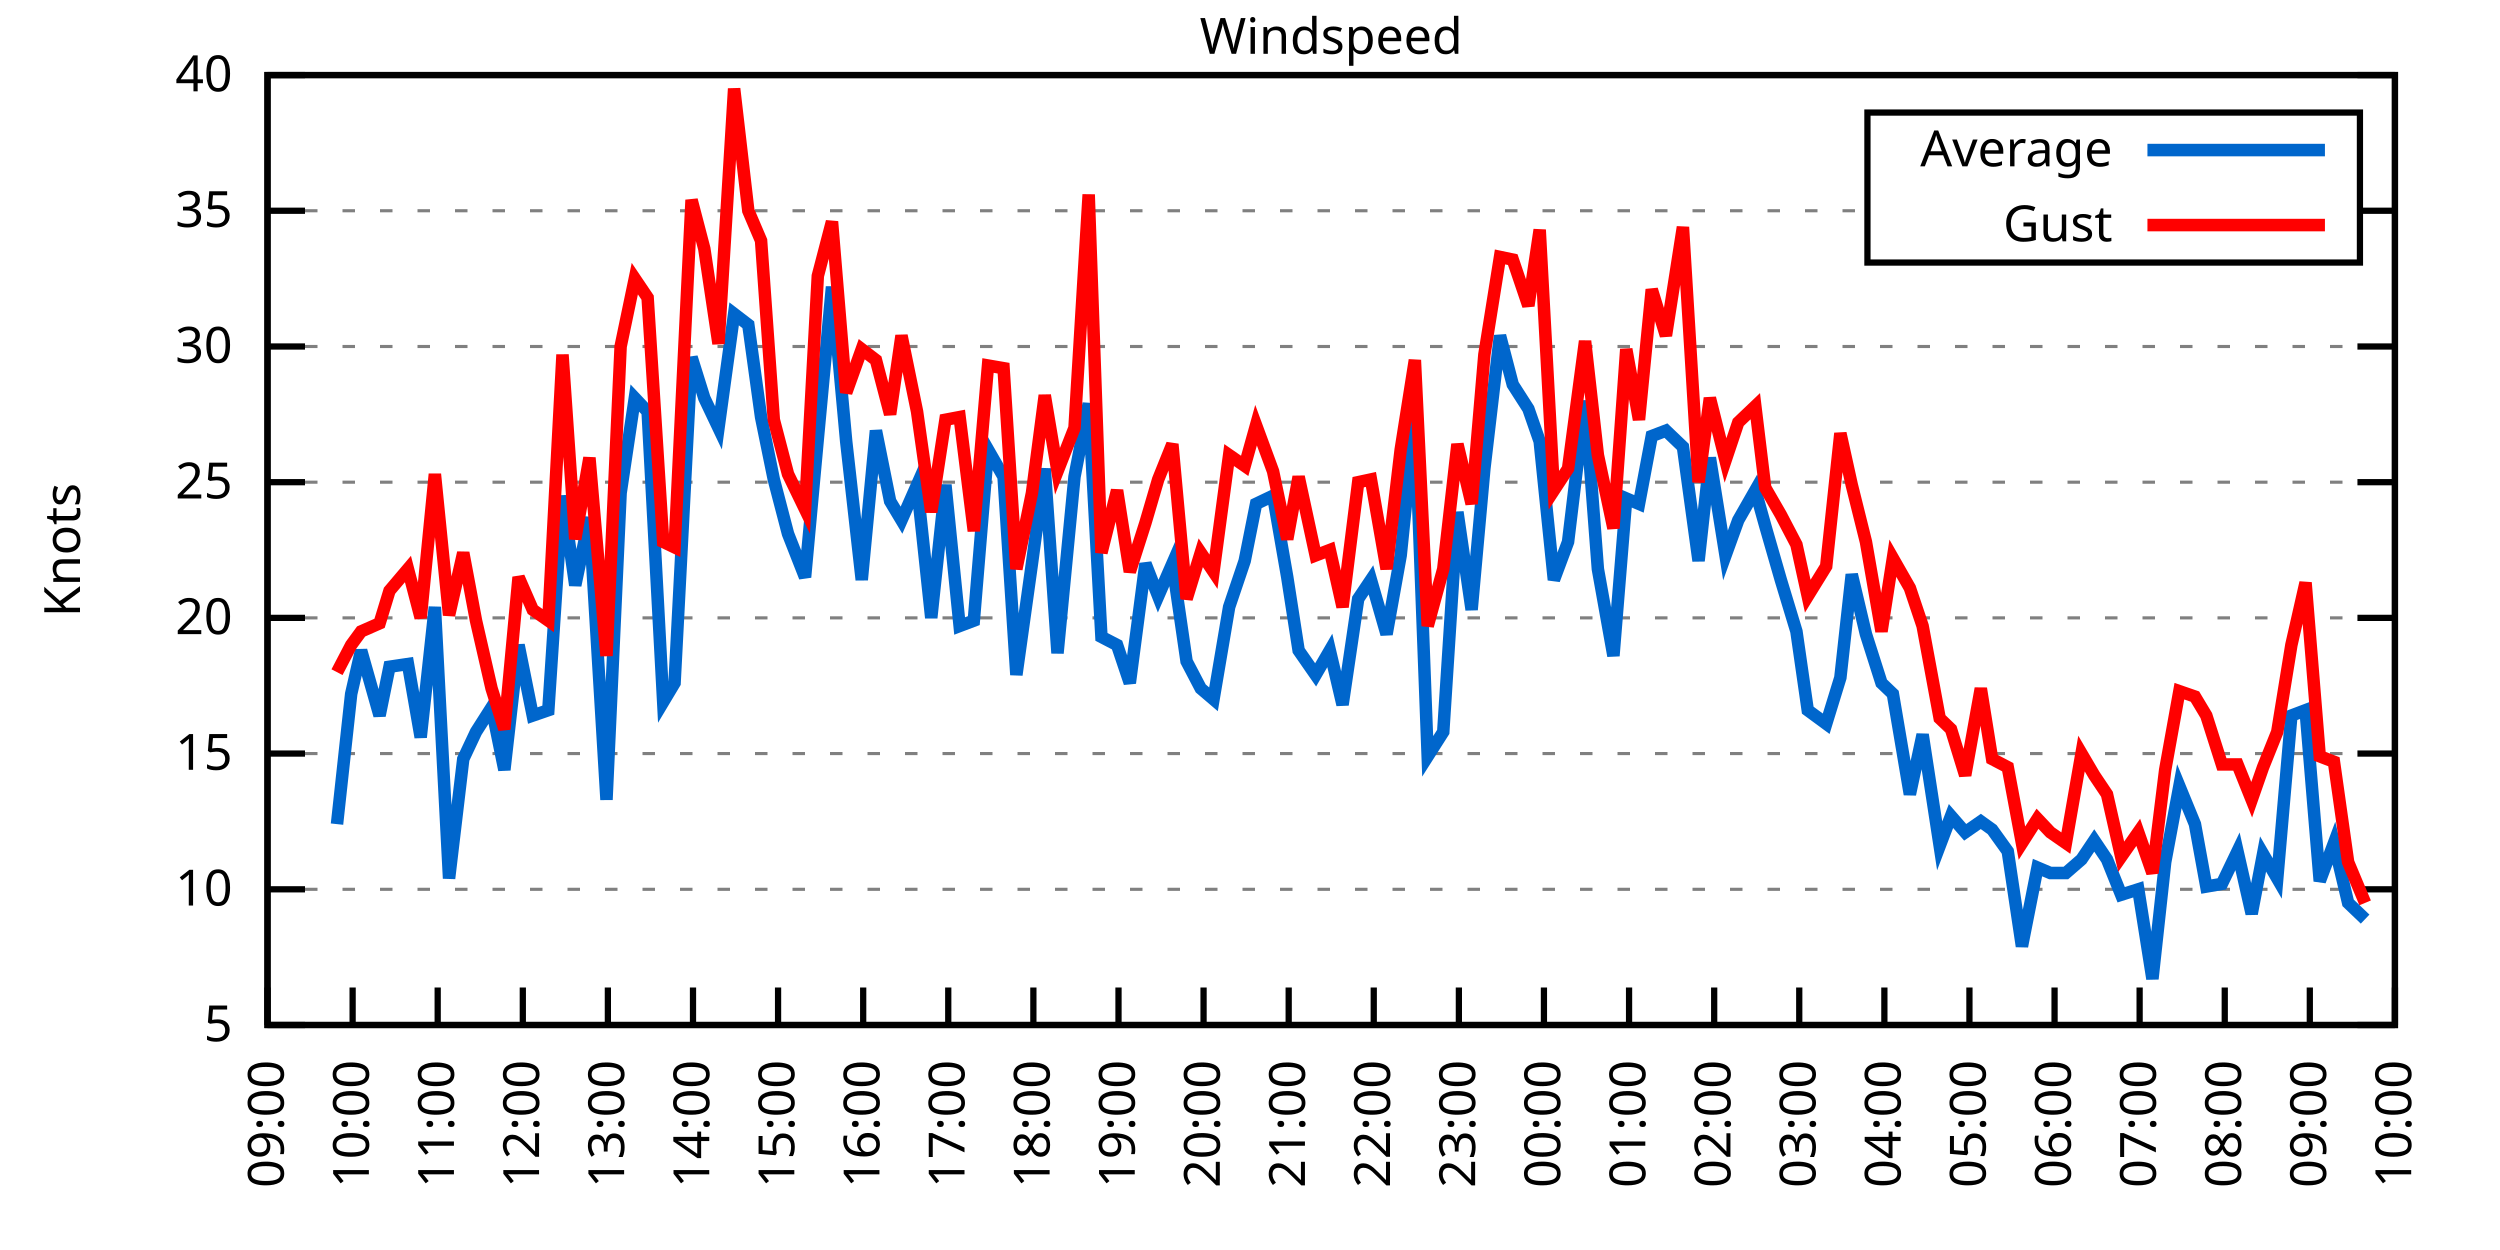
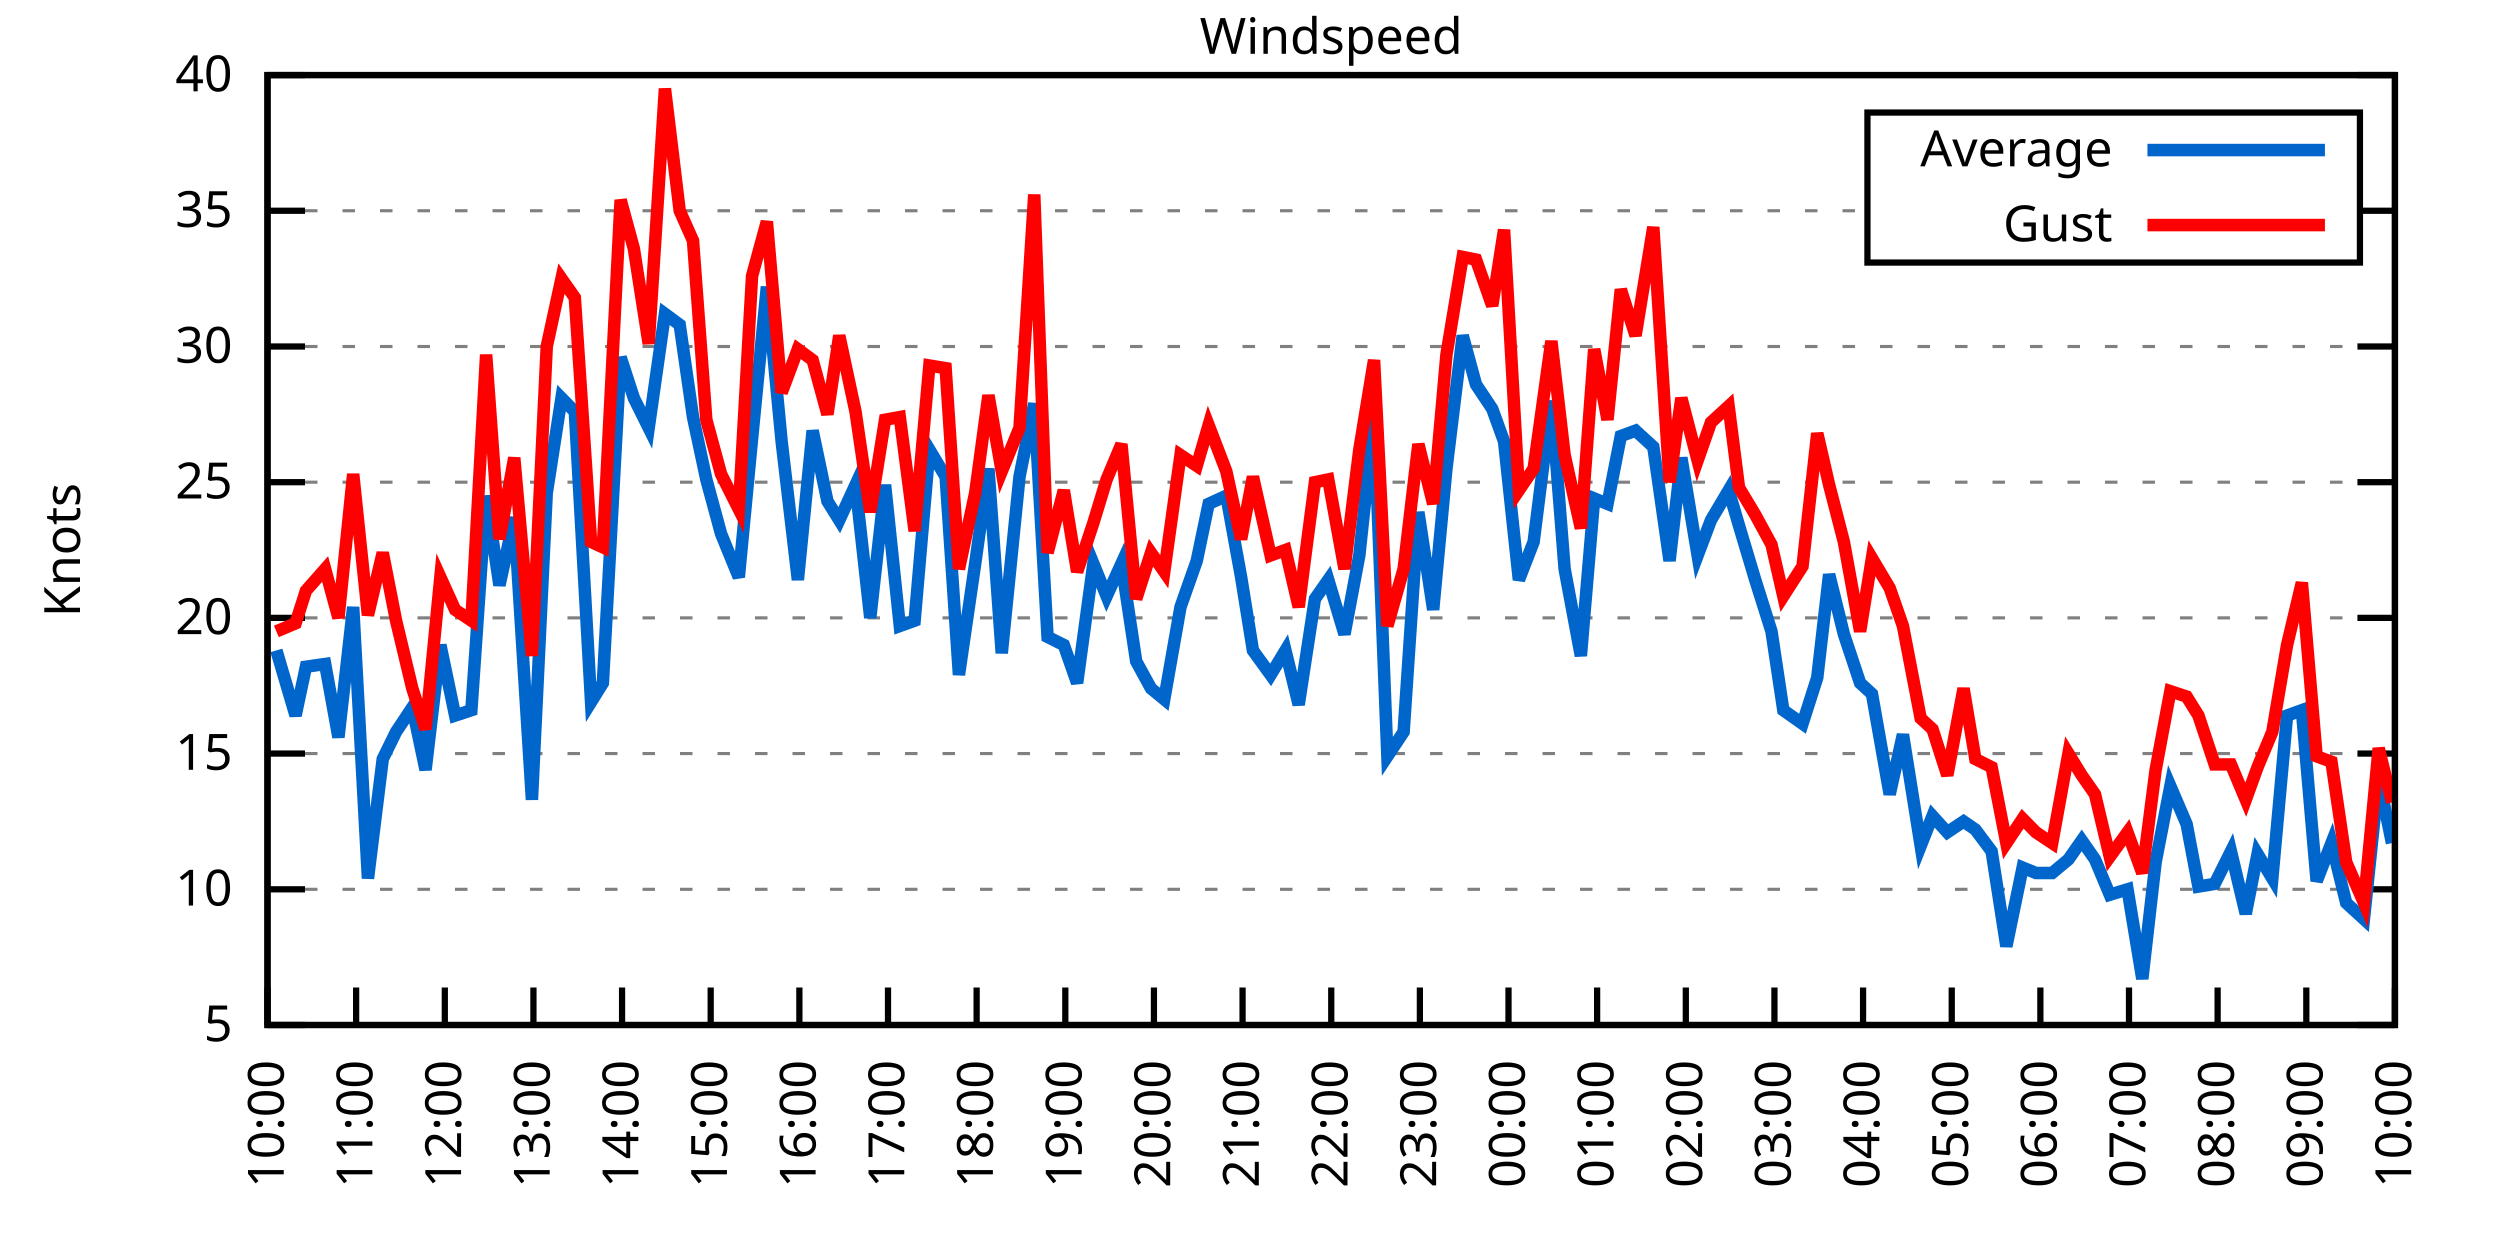
<svg xmlns="http://www.w3.org/2000/svg" xmlns:xlink="http://www.w3.org/1999/xlink" width="400" height="200" viewBox="0 0 400 200">
  <g id="gnuplot_canvas">
    <rect x="0" y="0" width="400" height="200" fill="none" />
    <defs>
      <circle id="gpDot" r="0.5" stroke-width="0.5" stroke="currentColor" />
      <path id="gpPt0" stroke-width="0.333" stroke="currentColor" d="M-1,0 h2 M0,-1 v2" />
      <path id="gpPt1" stroke-width="0.333" stroke="currentColor" d="M-1,-1 L1,1 M1,-1 L-1,1" />
      <path id="gpPt2" stroke-width="0.333" stroke="currentColor" d="M-1,0 L1,0 M0,-1 L0,1 M-1,-1 L1,1 M-1,1 L1,-1" />
      <rect id="gpPt3" stroke-width="0.333" stroke="currentColor" x="-1" y="-1" width="2" height="2" />
      <rect id="gpPt4" stroke-width="0.333" stroke="currentColor" fill="currentColor" x="-1" y="-1" width="2" height="2" />
      <circle id="gpPt5" stroke-width="0.333" stroke="currentColor" cx="0" cy="0" r="1" />
      <use xlink:href="#gpPt5" id="gpPt6" fill="currentColor" stroke="none" />
      <path id="gpPt7" stroke-width="0.333" stroke="currentColor" d="M0,-1.33 L-1.33,0.67 L1.33,0.67 z" />
      <use xlink:href="#gpPt7" id="gpPt8" fill="currentColor" stroke="none" />
      <use xlink:href="#gpPt7" id="gpPt9" stroke="currentColor" transform="rotate(180)" />
      <use xlink:href="#gpPt9" id="gpPt10" fill="currentColor" stroke="none" />
      <use xlink:href="#gpPt3" id="gpPt11" stroke="currentColor" transform="rotate(45)" />
      <use xlink:href="#gpPt11" id="gpPt12" fill="currentColor" stroke="none" />
      <path id="gpPt13" stroke-width="0.333" stroke="currentColor" d="M0,1.330 L1.265,0.411 L0.782,-1.067 L-0.782,-1.076 L-1.265,0.411 z" />
      <use xlink:href="#gpPt13" id="gpPt14" fill="currentColor" stroke="none" />
      <filter id="textbox" filterUnits="objectBoundingBox" x="0" y="0" height="1" width="1">
        <feFlood flood-color="white" flood-opacity="1" result="bgnd" />
        <feComposite in="SourceGraphic" in2="bgnd" operator="atop" />
      </filter>
      <filter id="greybox" filterUnits="objectBoundingBox" x="0" y="0" height="1" width="1">
        <feFlood flood-color="lightgrey" flood-opacity="1" result="grey" />
        <feComposite in="SourceGraphic" in2="grey" operator="atop" />
      </filter>
    </defs>
    <g fill="none" color="white" stroke="currentColor" stroke-width="1.00" stroke-linecap="butt" stroke-linejoin="miter">
</g>
    <g fill="none" color="black" stroke="currentColor" stroke-width="1.00" stroke-linecap="butt" stroke-linejoin="miter">
      <g stroke="none" shape-rendering="crispEdges">
        <polygon fill="rgb(255, 255, 255)" points="42.80,164.00 383.18,164.00 383.18,12.02 42.80,12.02 " />
      </g>
    </g>
    <g fill="none" color="black" stroke="currentColor" stroke-width="1.00" stroke-linecap="butt" stroke-linejoin="miter">
</g>
    <g fill="none" color="black" stroke="black" stroke-width="0.50" stroke-linecap="butt" stroke-linejoin="miter">
</g>
    <g fill="none" color="gray" stroke="currentColor" stroke-width="0.50" stroke-linecap="butt" stroke-linejoin="miter">
      <path stroke="gray" stroke-dasharray="2,4" class="gridline" d="M42.80,164.00 L383.19,164.00  " />
    </g>
    <g fill="none" color="gray" stroke="gray" stroke-width="1.00" stroke-linecap="butt" stroke-linejoin="miter">
</g>
    <g fill="none" color="black" stroke="currentColor" stroke-width="1.00" stroke-linecap="butt" stroke-linejoin="miter">
      <path stroke="black" d="M42.80,164.00 L48.80,164.00 M383.19,164.00 L377.19,164.00  " />
      <g transform="translate(37.20,166.60)" stroke="none" fill="black" font-family="Sans" font-size="8.00" text-anchor="end">
        <text>
          <tspan font-family="Sans"> 5</tspan>
        </text>
      </g>
    </g>
    <g fill="none" color="black" stroke="currentColor" stroke-width="1.00" stroke-linecap="butt" stroke-linejoin="miter">
</g>
    <g fill="none" color="black" stroke="black" stroke-width="0.50" stroke-linecap="butt" stroke-linejoin="miter">
</g>
    <g fill="none" color="gray" stroke="currentColor" stroke-width="0.50" stroke-linecap="butt" stroke-linejoin="miter">
      <path stroke="gray" stroke-dasharray="2,4" class="gridline" d="M42.80,142.29 L383.19,142.29  " />
    </g>
    <g fill="none" color="gray" stroke="gray" stroke-width="1.00" stroke-linecap="butt" stroke-linejoin="miter">
</g>
    <g fill="none" color="black" stroke="currentColor" stroke-width="1.00" stroke-linecap="butt" stroke-linejoin="miter">
      <path stroke="black" d="M42.80,142.29 L48.80,142.29 M383.19,142.29 L377.19,142.29  " />
      <g transform="translate(37.20,144.89)" stroke="none" fill="black" font-family="Sans" font-size="8.00" text-anchor="end">
        <text>
          <tspan font-family="Sans"> 10</tspan>
        </text>
      </g>
    </g>
    <g fill="none" color="black" stroke="currentColor" stroke-width="1.00" stroke-linecap="butt" stroke-linejoin="miter">
</g>
    <g fill="none" color="black" stroke="black" stroke-width="0.50" stroke-linecap="butt" stroke-linejoin="miter">
</g>
    <g fill="none" color="gray" stroke="currentColor" stroke-width="0.50" stroke-linecap="butt" stroke-linejoin="miter">
      <path stroke="gray" stroke-dasharray="2,4" class="gridline" d="M42.80,120.57 L383.19,120.57  " />
    </g>
    <g fill="none" color="gray" stroke="gray" stroke-width="1.00" stroke-linecap="butt" stroke-linejoin="miter">
</g>
    <g fill="none" color="black" stroke="currentColor" stroke-width="1.00" stroke-linecap="butt" stroke-linejoin="miter">
      <path stroke="black" d="M42.80,120.57 L48.80,120.57 M383.19,120.57 L377.19,120.57  " />
      <g transform="translate(37.20,123.17)" stroke="none" fill="black" font-family="Sans" font-size="8.00" text-anchor="end">
        <text>
          <tspan font-family="Sans"> 15</tspan>
        </text>
      </g>
    </g>
    <g fill="none" color="black" stroke="currentColor" stroke-width="1.00" stroke-linecap="butt" stroke-linejoin="miter">
</g>
    <g fill="none" color="black" stroke="black" stroke-width="0.50" stroke-linecap="butt" stroke-linejoin="miter">
</g>
    <g fill="none" color="gray" stroke="currentColor" stroke-width="0.50" stroke-linecap="butt" stroke-linejoin="miter">
      <path stroke="gray" stroke-dasharray="2,4" class="gridline" d="M42.80,98.86 L383.19,98.86  " />
    </g>
    <g fill="none" color="gray" stroke="gray" stroke-width="1.00" stroke-linecap="butt" stroke-linejoin="miter">
</g>
    <g fill="none" color="black" stroke="currentColor" stroke-width="1.00" stroke-linecap="butt" stroke-linejoin="miter">
      <path stroke="black" d="M42.80,98.86 L48.80,98.86 M383.19,98.86 L377.19,98.86  " />
      <g transform="translate(37.20,101.46)" stroke="none" fill="black" font-family="Sans" font-size="8.00" text-anchor="end">
        <text>
          <tspan font-family="Sans"> 20</tspan>
        </text>
      </g>
    </g>
    <g fill="none" color="black" stroke="currentColor" stroke-width="1.00" stroke-linecap="butt" stroke-linejoin="miter">
</g>
    <g fill="none" color="black" stroke="black" stroke-width="0.50" stroke-linecap="butt" stroke-linejoin="miter">
</g>
    <g fill="none" color="gray" stroke="currentColor" stroke-width="0.50" stroke-linecap="butt" stroke-linejoin="miter">
      <path stroke="gray" stroke-dasharray="2,4" class="gridline" d="M42.80,77.15 L383.19,77.15  " />
    </g>
    <g fill="none" color="gray" stroke="gray" stroke-width="1.00" stroke-linecap="butt" stroke-linejoin="miter">
</g>
    <g fill="none" color="black" stroke="currentColor" stroke-width="1.00" stroke-linecap="butt" stroke-linejoin="miter">
      <path stroke="black" d="M42.80,77.15 L48.80,77.15 M383.19,77.15 L377.19,77.15  " />
      <g transform="translate(37.20,79.75)" stroke="none" fill="black" font-family="Sans" font-size="8.00" text-anchor="end">
        <text>
          <tspan font-family="Sans"> 25</tspan>
        </text>
      </g>
    </g>
    <g fill="none" color="black" stroke="currentColor" stroke-width="1.00" stroke-linecap="butt" stroke-linejoin="miter">
</g>
    <g fill="none" color="black" stroke="black" stroke-width="0.50" stroke-linecap="butt" stroke-linejoin="miter">
</g>
    <g fill="none" color="gray" stroke="currentColor" stroke-width="0.50" stroke-linecap="butt" stroke-linejoin="miter">
      <path stroke="gray" stroke-dasharray="2,4" class="gridline" d="M42.80,55.44 L383.19,55.44  " />
    </g>
    <g fill="none" color="gray" stroke="gray" stroke-width="1.00" stroke-linecap="butt" stroke-linejoin="miter">
</g>
    <g fill="none" color="black" stroke="currentColor" stroke-width="1.00" stroke-linecap="butt" stroke-linejoin="miter">
      <path stroke="black" d="M42.80,55.44 L48.80,55.44 M383.19,55.44 L377.19,55.44  " />
      <g transform="translate(37.20,58.04)" stroke="none" fill="black" font-family="Sans" font-size="8.00" text-anchor="end">
        <text>
          <tspan font-family="Sans"> 30</tspan>
        </text>
      </g>
    </g>
    <g fill="none" color="black" stroke="currentColor" stroke-width="1.00" stroke-linecap="butt" stroke-linejoin="miter">
</g>
    <g fill="none" color="black" stroke="black" stroke-width="0.50" stroke-linecap="butt" stroke-linejoin="miter">
</g>
    <g fill="none" color="gray" stroke="currentColor" stroke-width="0.50" stroke-linecap="butt" stroke-linejoin="miter">
      <path stroke="gray" stroke-dasharray="2,4" class="gridline" d="M42.80,33.72 L298.79,33.72 M377.59,33.72 L383.19,33.72  " />
    </g>
    <g fill="none" color="gray" stroke="gray" stroke-width="1.00" stroke-linecap="butt" stroke-linejoin="miter">
</g>
    <g fill="none" color="black" stroke="currentColor" stroke-width="1.00" stroke-linecap="butt" stroke-linejoin="miter">
      <path stroke="black" d="M42.80,33.72 L48.80,33.72 M383.19,33.72 L377.19,33.72  " />
      <g transform="translate(37.20,36.32)" stroke="none" fill="black" font-family="Sans" font-size="8.00" text-anchor="end">
        <text>
          <tspan font-family="Sans"> 35</tspan>
        </text>
      </g>
    </g>
    <g fill="none" color="black" stroke="currentColor" stroke-width="1.00" stroke-linecap="butt" stroke-linejoin="miter">
</g>
    <g fill="none" color="black" stroke="black" stroke-width="0.50" stroke-linecap="butt" stroke-linejoin="miter">
</g>
    <g fill="none" color="gray" stroke="currentColor" stroke-width="0.50" stroke-linecap="butt" stroke-linejoin="miter">
      <path stroke="gray" stroke-dasharray="2,4" class="gridline" d="M42.80,12.01 L383.19,12.01  " />
    </g>
    <g fill="none" color="gray" stroke="gray" stroke-width="1.00" stroke-linecap="butt" stroke-linejoin="miter">
</g>
    <g fill="none" color="black" stroke="currentColor" stroke-width="1.00" stroke-linecap="butt" stroke-linejoin="miter">
      <path stroke="black" d="M42.80,12.01 L48.80,12.01 M383.19,12.01 L377.19,12.01  " />
      <g transform="translate(37.20,14.61)" stroke="none" fill="black" font-family="Sans" font-size="8.00" text-anchor="end">
        <text>
          <tspan font-family="Sans"> 40</tspan>
        </text>
      </g>
    </g>
    <g fill="none" color="black" stroke="currentColor" stroke-width="1.00" stroke-linecap="butt" stroke-linejoin="miter">
      <path stroke="black" d="M42.80,164.00 L42.80,158.00  " />
      <g transform="translate(45.40,169.60) rotate(270.00)" stroke="none" fill="black" font-family="Sans" font-size="8.00" text-anchor="end">
        <text>
-           <tspan font-family="Sans">09:00</tspan>
-         </text>
-       </g>
-     </g>
-     <g fill="none" color="black" stroke="currentColor" stroke-width="1.00" stroke-linecap="butt" stroke-linejoin="miter">
-       <path stroke="black" d="M56.42,164.00 L56.42,158.00  " />
-       <g transform="translate(59.02,169.60) rotate(270.00)" stroke="none" fill="black" font-family="Sans" font-size="8.00" text-anchor="end">
-         <text>
          <tspan font-family="Sans">10:00</tspan>
        </text>
      </g>
    </g>
    <g fill="none" color="black" stroke="currentColor" stroke-width="1.00" stroke-linecap="butt" stroke-linejoin="miter">
-       <path stroke="black" d="M70.03,164.00 L70.03,158.00  " />
-       <g transform="translate(72.63,169.60) rotate(270.00)" stroke="none" fill="black" font-family="Sans" font-size="8.00" text-anchor="end">
+       <path stroke="black" d="M56.98,164.00 L56.98,158.00  " />
+       <g transform="translate(59.58,169.60) rotate(270.00)" stroke="none" fill="black" font-family="Sans" font-size="8.00" text-anchor="end">
        <text>
          <tspan font-family="Sans">11:00</tspan>
        </text>
      </g>
    </g>
    <g fill="none" color="black" stroke="currentColor" stroke-width="1.00" stroke-linecap="butt" stroke-linejoin="miter">
-       <path stroke="black" d="M83.65,164.00 L83.65,158.00  " />
-       <g transform="translate(86.25,169.60) rotate(270.00)" stroke="none" fill="black" font-family="Sans" font-size="8.00" text-anchor="end">
+       <path stroke="black" d="M71.17,164.00 L71.17,158.00  " />
+       <g transform="translate(73.77,169.60) rotate(270.00)" stroke="none" fill="black" font-family="Sans" font-size="8.00" text-anchor="end">
        <text>
          <tspan font-family="Sans">12:00</tspan>
        </text>
      </g>
    </g>
    <g fill="none" color="black" stroke="currentColor" stroke-width="1.00" stroke-linecap="butt" stroke-linejoin="miter">
-       <path stroke="black" d="M97.26,164.00 L97.26,158.00  " />
-       <g transform="translate(99.86,169.60) rotate(270.00)" stroke="none" fill="black" font-family="Sans" font-size="8.00" text-anchor="end">
+       <path stroke="black" d="M85.35,164.00 L85.35,158.00  " />
+       <g transform="translate(87.95,169.60) rotate(270.00)" stroke="none" fill="black" font-family="Sans" font-size="8.00" text-anchor="end">
        <text>
          <tspan font-family="Sans">13:00</tspan>
        </text>
      </g>
    </g>
    <g fill="none" color="black" stroke="currentColor" stroke-width="1.00" stroke-linecap="butt" stroke-linejoin="miter">
-       <path stroke="black" d="M110.88,164.00 L110.88,158.00  " />
-       <g transform="translate(113.48,169.60) rotate(270.00)" stroke="none" fill="black" font-family="Sans" font-size="8.00" text-anchor="end">
+       <path stroke="black" d="M99.53,164.00 L99.53,158.00  " />
+       <g transform="translate(102.13,169.60) rotate(270.00)" stroke="none" fill="black" font-family="Sans" font-size="8.00" text-anchor="end">
        <text>
          <tspan font-family="Sans">14:00</tspan>
        </text>
      </g>
    </g>
    <g fill="none" color="black" stroke="currentColor" stroke-width="1.00" stroke-linecap="butt" stroke-linejoin="miter">
-       <path stroke="black" d="M124.49,164.00 L124.49,158.00  " />
-       <g transform="translate(127.09,169.60) rotate(270.00)" stroke="none" fill="black" font-family="Sans" font-size="8.00" text-anchor="end">
+       <path stroke="black" d="M113.71,164.00 L113.71,158.00  " />
+       <g transform="translate(116.31,169.60) rotate(270.00)" stroke="none" fill="black" font-family="Sans" font-size="8.00" text-anchor="end">
        <text>
          <tspan font-family="Sans">15:00</tspan>
        </text>
      </g>
    </g>
    <g fill="none" color="black" stroke="currentColor" stroke-width="1.00" stroke-linecap="butt" stroke-linejoin="miter">
-       <path stroke="black" d="M138.11,164.00 L138.11,158.00  " />
-       <g transform="translate(140.71,169.60) rotate(270.00)" stroke="none" fill="black" font-family="Sans" font-size="8.00" text-anchor="end">
+       <path stroke="black" d="M127.90,164.00 L127.90,158.00  " />
+       <g transform="translate(130.50,169.60) rotate(270.00)" stroke="none" fill="black" font-family="Sans" font-size="8.00" text-anchor="end">
        <text>
          <tspan font-family="Sans">16:00</tspan>
        </text>
      </g>
    </g>
    <g fill="none" color="black" stroke="currentColor" stroke-width="1.00" stroke-linecap="butt" stroke-linejoin="miter">
-       <path stroke="black" d="M151.72,164.00 L151.72,158.00  " />
-       <g transform="translate(154.32,169.60) rotate(270.00)" stroke="none" fill="black" font-family="Sans" font-size="8.00" text-anchor="end">
+       <path stroke="black" d="M142.08,164.00 L142.08,158.00  " />
+       <g transform="translate(144.68,169.60) rotate(270.00)" stroke="none" fill="black" font-family="Sans" font-size="8.00" text-anchor="end">
        <text>
          <tspan font-family="Sans">17:00</tspan>
        </text>
      </g>
    </g>
    <g fill="none" color="black" stroke="currentColor" stroke-width="1.00" stroke-linecap="butt" stroke-linejoin="miter">
-       <path stroke="black" d="M165.34,164.00 L165.34,158.00  " />
-       <g transform="translate(167.94,169.60) rotate(270.00)" stroke="none" fill="black" font-family="Sans" font-size="8.00" text-anchor="end">
+       <path stroke="black" d="M156.26,164.00 L156.26,158.00  " />
+       <g transform="translate(158.86,169.60) rotate(270.00)" stroke="none" fill="black" font-family="Sans" font-size="8.00" text-anchor="end">
        <text>
          <tspan font-family="Sans">18:00</tspan>
        </text>
      </g>
    </g>
    <g fill="none" color="black" stroke="currentColor" stroke-width="1.00" stroke-linecap="butt" stroke-linejoin="miter">
-       <path stroke="black" d="M178.96,164.00 L178.96,158.00  " />
-       <g transform="translate(181.56,169.60) rotate(270.00)" stroke="none" fill="black" font-family="Sans" font-size="8.00" text-anchor="end">
+       <path stroke="black" d="M170.45,164.00 L170.45,158.00  " />
+       <g transform="translate(173.05,169.60) rotate(270.00)" stroke="none" fill="black" font-family="Sans" font-size="8.00" text-anchor="end">
        <text>
          <tspan font-family="Sans">19:00</tspan>
        </text>
      </g>
    </g>
    <g fill="none" color="black" stroke="currentColor" stroke-width="1.00" stroke-linecap="butt" stroke-linejoin="miter">
-       <path stroke="black" d="M192.57,164.00 L192.57,158.00  " />
-       <g transform="translate(195.17,169.60) rotate(270.00)" stroke="none" fill="black" font-family="Sans" font-size="8.00" text-anchor="end">
+       <path stroke="black" d="M184.63,164.00 L184.63,158.00  " />
+       <g transform="translate(187.23,169.60) rotate(270.00)" stroke="none" fill="black" font-family="Sans" font-size="8.00" text-anchor="end">
        <text>
          <tspan font-family="Sans">20:00</tspan>
        </text>
      </g>
    </g>
    <g fill="none" color="black" stroke="currentColor" stroke-width="1.00" stroke-linecap="butt" stroke-linejoin="miter">
-       <path stroke="black" d="M206.19,164.00 L206.19,158.00  " />
-       <g transform="translate(208.79,169.60) rotate(270.00)" stroke="none" fill="black" font-family="Sans" font-size="8.00" text-anchor="end">
+       <path stroke="black" d="M198.81,164.00 L198.81,158.00  " />
+       <g transform="translate(201.41,169.60) rotate(270.00)" stroke="none" fill="black" font-family="Sans" font-size="8.00" text-anchor="end">
        <text>
          <tspan font-family="Sans">21:00</tspan>
        </text>
      </g>
    </g>
    <g fill="none" color="black" stroke="currentColor" stroke-width="1.00" stroke-linecap="butt" stroke-linejoin="miter">
-       <path stroke="black" d="M219.80,164.00 L219.80,158.00  " />
-       <g transform="translate(222.40,169.60) rotate(270.00)" stroke="none" fill="black" font-family="Sans" font-size="8.00" text-anchor="end">
+       <path stroke="black" d="M213.00,164.00 L213.00,158.00  " />
+       <g transform="translate(215.60,169.60) rotate(270.00)" stroke="none" fill="black" font-family="Sans" font-size="8.00" text-anchor="end">
        <text>
          <tspan font-family="Sans">22:00</tspan>
        </text>
      </g>
    </g>
    <g fill="none" color="black" stroke="currentColor" stroke-width="1.00" stroke-linecap="butt" stroke-linejoin="miter">
-       <path stroke="black" d="M233.42,164.00 L233.42,158.00  " />
-       <g transform="translate(236.02,169.60) rotate(270.00)" stroke="none" fill="black" font-family="Sans" font-size="8.00" text-anchor="end">
+       <path stroke="black" d="M227.18,164.00 L227.18,158.00  " />
+       <g transform="translate(229.78,169.60) rotate(270.00)" stroke="none" fill="black" font-family="Sans" font-size="8.00" text-anchor="end">
        <text>
          <tspan font-family="Sans">23:00</tspan>
        </text>
      </g>
    </g>
    <g fill="none" color="black" stroke="currentColor" stroke-width="1.00" stroke-linecap="butt" stroke-linejoin="miter">
-       <path stroke="black" d="M247.03,164.00 L247.03,158.00  " />
-       <g transform="translate(249.63,169.60) rotate(270.00)" stroke="none" fill="black" font-family="Sans" font-size="8.00" text-anchor="end">
+       <path stroke="black" d="M241.36,164.00 L241.36,158.00  " />
+       <g transform="translate(243.96,169.60) rotate(270.00)" stroke="none" fill="black" font-family="Sans" font-size="8.00" text-anchor="end">
        <text>
          <tspan font-family="Sans">00:00</tspan>
        </text>
      </g>
    </g>
    <g fill="none" color="black" stroke="currentColor" stroke-width="1.00" stroke-linecap="butt" stroke-linejoin="miter">
-       <path stroke="black" d="M260.65,164.00 L260.65,158.00  " />
-       <g transform="translate(263.25,169.60) rotate(270.00)" stroke="none" fill="black" font-family="Sans" font-size="8.00" text-anchor="end">
+       <path stroke="black" d="M255.54,164.00 L255.54,158.00  " />
+       <g transform="translate(258.14,169.60) rotate(270.00)" stroke="none" fill="black" font-family="Sans" font-size="8.00" text-anchor="end">
        <text>
          <tspan font-family="Sans">01:00</tspan>
        </text>
      </g>
    </g>
    <g fill="none" color="black" stroke="currentColor" stroke-width="1.00" stroke-linecap="butt" stroke-linejoin="miter">
-       <path stroke="black" d="M274.27,164.00 L274.27,158.00  " />
-       <g transform="translate(276.87,169.60) rotate(270.00)" stroke="none" fill="black" font-family="Sans" font-size="8.00" text-anchor="end">
+       <path stroke="black" d="M269.73,164.00 L269.73,158.00  " />
+       <g transform="translate(272.33,169.60) rotate(270.00)" stroke="none" fill="black" font-family="Sans" font-size="8.00" text-anchor="end">
        <text>
          <tspan font-family="Sans">02:00</tspan>
        </text>
      </g>
    </g>
    <g fill="none" color="black" stroke="currentColor" stroke-width="1.00" stroke-linecap="butt" stroke-linejoin="miter">
-       <path stroke="black" d="M287.88,164.00 L287.88,158.00  " />
-       <g transform="translate(290.48,169.60) rotate(270.00)" stroke="none" fill="black" font-family="Sans" font-size="8.00" text-anchor="end">
+       <path stroke="black" d="M283.91,164.00 L283.91,158.00  " />
+       <g transform="translate(286.51,169.60) rotate(270.00)" stroke="none" fill="black" font-family="Sans" font-size="8.00" text-anchor="end">
        <text>
          <tspan font-family="Sans">03:00</tspan>
        </text>
      </g>
    </g>
    <g fill="none" color="black" stroke="currentColor" stroke-width="1.00" stroke-linecap="butt" stroke-linejoin="miter">
-       <path stroke="black" d="M301.50,164.00 L301.50,158.00  " />
-       <g transform="translate(304.10,169.60) rotate(270.00)" stroke="none" fill="black" font-family="Sans" font-size="8.00" text-anchor="end">
+       <path stroke="black" d="M298.09,164.00 L298.09,158.00  " />
+       <g transform="translate(300.69,169.60) rotate(270.00)" stroke="none" fill="black" font-family="Sans" font-size="8.00" text-anchor="end">
        <text>
          <tspan font-family="Sans">04:00</tspan>
        </text>
      </g>
    </g>
    <g fill="none" color="black" stroke="currentColor" stroke-width="1.00" stroke-linecap="butt" stroke-linejoin="miter">
-       <path stroke="black" d="M315.11,164.00 L315.11,158.00  " />
-       <g transform="translate(317.71,169.60) rotate(270.00)" stroke="none" fill="black" font-family="Sans" font-size="8.00" text-anchor="end">
+       <path stroke="black" d="M312.28,164.00 L312.28,158.00  " />
+       <g transform="translate(314.88,169.60) rotate(270.00)" stroke="none" fill="black" font-family="Sans" font-size="8.00" text-anchor="end">
        <text>
          <tspan font-family="Sans">05:00</tspan>
        </text>
      </g>
    </g>
    <g fill="none" color="black" stroke="currentColor" stroke-width="1.00" stroke-linecap="butt" stroke-linejoin="miter">
-       <path stroke="black" d="M328.73,164.00 L328.73,158.00  " />
-       <g transform="translate(331.33,169.60) rotate(270.00)" stroke="none" fill="black" font-family="Sans" font-size="8.00" text-anchor="end">
+       <path stroke="black" d="M326.46,164.00 L326.46,158.00  " />
+       <g transform="translate(329.06,169.60) rotate(270.00)" stroke="none" fill="black" font-family="Sans" font-size="8.00" text-anchor="end">
        <text>
          <tspan font-family="Sans">06:00</tspan>
        </text>
      </g>
    </g>
    <g fill="none" color="black" stroke="currentColor" stroke-width="1.00" stroke-linecap="butt" stroke-linejoin="miter">
-       <path stroke="black" d="M342.34,164.00 L342.34,158.00  " />
-       <g transform="translate(344.94,169.60) rotate(270.00)" stroke="none" fill="black" font-family="Sans" font-size="8.00" text-anchor="end">
+       <path stroke="black" d="M340.64,164.00 L340.64,158.00  " />
+       <g transform="translate(343.24,169.60) rotate(270.00)" stroke="none" fill="black" font-family="Sans" font-size="8.00" text-anchor="end">
        <text>
          <tspan font-family="Sans">07:00</tspan>
        </text>
      </g>
    </g>
    <g fill="none" color="black" stroke="currentColor" stroke-width="1.00" stroke-linecap="butt" stroke-linejoin="miter">
-       <path stroke="black" d="M355.96,164.00 L355.96,158.00  " />
-       <g transform="translate(358.56,169.60) rotate(270.00)" stroke="none" fill="black" font-family="Sans" font-size="8.00" text-anchor="end">
+       <path stroke="black" d="M354.82,164.00 L354.82,158.00  " />
+       <g transform="translate(357.42,169.60) rotate(270.00)" stroke="none" fill="black" font-family="Sans" font-size="8.00" text-anchor="end">
        <text>
          <tspan font-family="Sans">08:00</tspan>
        </text>
      </g>
    </g>
    <g fill="none" color="black" stroke="currentColor" stroke-width="1.00" stroke-linecap="butt" stroke-linejoin="miter">
-       <path stroke="black" d="M369.57,164.00 L369.57,158.00  " />
-       <g transform="translate(372.17,169.60) rotate(270.00)" stroke="none" fill="black" font-family="Sans" font-size="8.00" text-anchor="end">
+       <path stroke="black" d="M369.01,164.00 L369.01,158.00  " />
+       <g transform="translate(371.61,169.60) rotate(270.00)" stroke="none" fill="black" font-family="Sans" font-size="8.00" text-anchor="end">
        <text>
          <tspan font-family="Sans">09:00</tspan>
        </text>
      </g>
    </g>
    <g fill="none" color="black" stroke="currentColor" stroke-width="1.00" stroke-linecap="butt" stroke-linejoin="miter">
      <path stroke="black" d="M383.19,164.00 L383.19,158.00  " />
      <g transform="translate(385.79,169.60) rotate(270.00)" stroke="none" fill="black" font-family="Sans" font-size="8.00" text-anchor="end">
        <text>
          <tspan font-family="Sans">10:00</tspan>
        </text>
      </g>
    </g>
    <g fill="none" color="black" stroke="currentColor" stroke-width="1.00" stroke-linecap="butt" stroke-linejoin="miter">
</g>
    <g fill="none" color="black" stroke="currentColor" stroke-width="1.00" stroke-linecap="butt" stroke-linejoin="miter">
      <path stroke="black" d="M42.80,12.01 L42.80,164.00 L383.19,164.00 L383.19,12.01 L42.80,12.01 Z  " />
    </g>
    <g fill="none" color="black" stroke="currentColor" stroke-width="1.00" stroke-linecap="butt" stroke-linejoin="miter">
</g>
    <g fill="none" color="black" stroke="currentColor" stroke-width="1.00" stroke-linecap="butt" stroke-linejoin="miter">
      <path stroke="black" d="M298.79,42.01 L298.79,18.01 L377.59,18.01 L377.59,42.01 L298.79,42.01 Z  " />
    </g>
    <g id="Windspeed_plot_1">
      <g fill="none" color="white" stroke="black" stroke-width="2.00" stroke-linecap="butt" stroke-linejoin="miter">
</g>
      <g fill="none" color="black" stroke="currentColor" stroke-width="2.00" stroke-linecap="butt" stroke-linejoin="miter">
        <g transform="translate(337.99,26.61)" stroke="none" fill="black" font-family="Sans" font-size="8.00" text-anchor="end">
          <text>
            <tspan font-family="Sans">Average</tspan>
          </text>
        </g>
      </g>
      <g fill="none" color="black" stroke="currentColor" stroke-width="2.00" stroke-linecap="butt" stroke-linejoin="miter">
-         <path stroke="rgb(  0, 102, 204)" d="M343.59,24.01 L371.99,24.01 M53.92,131.86 L56.19,111.02 L57.78,104.07 L60.73,114.49 L62.32,106.68 L65.27,106.24   L67.31,117.97 L69.58,97.12 L71.85,140.55 L74.12,121.44 L76.16,117.10 L78.65,113.19 L80.70,123.18 L82.97,103.20   L85.24,114.49 L87.73,113.63 L90.00,79.32 L92.04,93.65 L94.31,82.79 L97.04,127.96 L99.30,78.89 L101.57,63.69   L103.62,65.86 L106.11,112.32 L107.93,109.28 L110.65,57.17 L112.69,63.69 L114.96,68.46 L117.46,50.22 L119.73,51.96   L121.77,66.73 L123.81,76.71 L126.08,85.40 L128.81,92.35 L130.85,70.20 L133.12,45.88 L135.39,70.63 L137.88,92.78   L140.15,68.90 L142.42,80.19 L144.24,83.23 L146.73,77.58 L149.00,98.86 L151.27,77.58 L153.54,100.16 L155.81,99.30   L158.08,71.94 L160.57,76.28 L162.62,107.98 L165.11,90.18 L167.16,74.98 L169.20,104.51 L171.92,76.28 L174.19,64.56   L176.23,101.90 L178.73,103.20 L180.77,109.28 L183.27,90.18 L185.31,95.39 L187.58,90.18 L189.85,105.81 L192.12,110.15   L194.16,111.89 L196.66,97.12 L199.15,89.74 L200.97,80.62 L203.69,79.32 L205.96,92.35 L207.78,104.07 L210.50,107.98   L212.77,104.07 L214.81,112.76 L217.31,95.82 L219.35,92.78 L221.85,101.47 L224.11,88.87 L226.38,66.73 L228.43,121.01   L230.92,117.10 L233.19,81.93 L235.46,97.56 L237.50,74.98 L240.00,53.70 L242.04,61.52 L244.54,65.42 L246.35,70.63   L248.62,92.78 L250.89,86.70 L253.61,64.12 L255.66,91.04 L258.15,104.94 L260.20,79.75 L262.24,80.62 L264.28,69.77   L266.55,68.90 L269.27,71.50 L271.77,89.74 L273.58,73.24 L276.08,88.87 L278.12,83.23 L280.85,78.45 L282.43,84.10   L284.93,92.78 L287.43,101.03 L289.24,113.63 L292.19,115.80 L294.46,108.42 L296.28,91.91 L298.55,101.47 L301.04,109.28   L302.86,111.02 L305.58,127.09 L307.62,117.53 L310.35,135.34 L312.16,130.56 L314.43,133.17 L316.93,131.43 L318.74,132.73   L321.24,136.21 L323.51,151.41 L326.00,138.81 L328.05,139.68 L330.54,139.68 L333.04,137.51 L335.08,134.47 L337.12,137.51   L339.39,143.16 L342.12,142.29 L344.39,156.62 L346.43,137.94 L348.70,125.79 L351.19,131.86 L353.01,141.85 L355.50,141.42   L358.00,136.21 L360.27,146.20 L362.09,136.64 L364.36,140.55 L366.62,114.49 L368.89,113.63 L371.16,140.98 L373.43,134.90   L375.70,144.46 L378.42,147.06  " />
+         <path stroke="rgb(  0, 102, 204)" d="M343.59,24.01 L371.99,24.01 M44.22,104.07 L47.29,114.49 L48.95,106.68 L52.02,106.24 L54.15,117.97 L56.51,97.12   L58.87,140.55 L61.24,121.44 L63.37,117.10 L65.97,113.19 L68.09,123.18 L70.46,103.20 L72.82,114.49 L75.42,113.63   L77.78,79.32 L79.91,93.65 L82.28,82.79 L85.11,127.96 L87.48,78.89 L89.84,63.69 L91.97,65.86 L94.57,112.32   L96.46,109.28 L99.30,57.17 L101.42,63.69 L103.79,68.46 L106.39,50.22 L108.75,51.96 L110.88,66.73 L113.01,76.71   L115.37,85.40 L118.21,92.35 L120.33,70.20 L122.70,45.88 L125.06,70.63 L127.66,92.78 L130.02,68.90 L132.39,80.19   L134.28,83.23 L136.88,77.58 L139.24,98.86 L141.61,77.58 L143.97,100.16 L146.34,99.30 L148.70,71.94 L151.30,76.28   L153.43,107.98 L156.03,90.18 L158.15,74.98 L160.28,104.51 L163.12,76.28 L165.48,64.56 L167.61,101.90 L170.21,103.20   L172.34,109.28 L174.94,90.18 L177.06,95.39 L179.43,90.18 L181.79,105.81 L184.16,110.15 L186.28,111.89 L188.88,97.12   L191.48,89.74 L193.38,80.62 L196.21,79.32 L198.58,92.35 L200.47,104.07 L203.30,107.98 L205.67,104.07 L207.79,112.76   L210.39,95.82 L212.52,92.78 L215.12,101.47 L217.49,88.87 L219.85,66.73 L221.98,121.01 L224.58,117.10 L226.94,81.93   L229.31,97.56 L231.43,74.98 L234.03,53.70 L236.16,61.52 L238.76,65.42 L240.65,70.63 L243.02,92.78 L245.38,86.70   L248.22,64.12 L250.34,91.04 L252.94,104.94 L255.07,79.75 L257.20,80.62 L259.33,69.77 L261.69,68.90 L264.53,71.50   L267.13,89.74 L269.02,73.24 L271.62,88.87 L273.75,83.23 L276.58,78.45 L278.24,84.10 L280.84,92.78 L283.44,101.03   L285.33,113.63 L288.40,115.80 L290.76,108.42 L292.66,91.91 L295.02,101.47 L297.62,109.28 L299.51,111.02 L302.35,127.09   L304.47,117.53 L307.31,135.34 L309.20,130.56 L311.57,133.17 L314.17,131.43 L316.06,132.73 L318.66,136.21 L321.02,151.41   L323.62,138.81 L325.75,139.68 L328.35,139.68 L330.95,137.51 L333.08,134.47 L335.20,137.51 L337.57,143.16 L340.40,142.29   L342.77,156.62 L344.90,137.94 L347.26,125.79 L349.86,131.86 L351.75,141.85 L354.35,141.42 L356.95,136.21 L359.32,146.20   L361.21,136.64 L363.57,140.55 L365.93,114.49 L368.30,113.63 L370.66,140.98 L373.03,134.90 L375.39,144.46 L378.23,147.06   L380.59,124.48 L382.72,134.90  " />
      </g>
    </g>
    <g id="Windspeed_plot_2">
      <g fill="none" color="black" stroke="currentColor" stroke-width="2.00" stroke-linecap="butt" stroke-linejoin="miter">
        <g transform="translate(337.99,38.61)" stroke="none" fill="black" font-family="Sans" font-size="8.00" text-anchor="end">
          <text>
            <tspan font-family="Sans">Gust</tspan>
          </text>
        </g>
      </g>
      <g fill="none" color="black" stroke="currentColor" stroke-width="2.00" stroke-linecap="butt" stroke-linejoin="miter">
-         <path stroke="rgb(255,   0,   0)" d="M343.59,36.01 L371.99,36.01 M53.92,107.55 L56.19,103.20 L57.78,101.03 L60.73,99.73 L62.32,94.52 L65.27,91.04   L67.31,98.86 L69.58,75.85 L71.85,98.43 L74.12,88.44 L76.16,99.30 L78.65,110.15 L80.70,116.67 L82.97,92.35   L85.24,97.56 L87.73,99.30 L90.00,56.74 L92.04,86.27 L94.31,73.24 L97.04,104.94 L99.30,55.44 L101.57,44.58   L103.62,47.62 L106.11,86.70 L107.93,87.57 L110.65,31.99 L112.69,39.80 L114.96,55.00 L117.46,14.18 L119.73,33.72   L121.77,38.50 L123.81,67.16 L126.08,75.85 L128.81,81.49 L130.85,44.15 L133.12,35.46 L135.39,62.82 L137.88,55.87   L140.15,57.61 L142.42,66.29 L144.24,53.70 L146.73,65.86 L149.00,81.93 L151.27,67.16 L153.54,66.73 L155.81,84.97   L158.08,58.48 L160.57,58.91 L162.62,91.04 L165.11,78.89 L167.16,63.25 L169.20,75.41 L171.92,68.46 L174.19,31.12   L176.23,88.44 L178.73,78.45 L180.77,91.48 L183.27,83.66 L185.31,76.71 L187.58,71.07 L189.85,95.82 L192.12,88.44   L194.16,91.48 L196.66,72.81 L199.15,74.54 L200.97,68.03 L203.69,75.41 L205.96,86.27 L207.78,76.28 L210.50,88.87   L212.77,88.00 L214.81,97.12 L217.31,77.15 L219.35,76.71 L221.85,91.04 L224.11,71.94 L226.38,57.61 L228.43,100.16   L230.92,91.04 L233.19,71.07 L235.46,80.62 L237.50,56.74 L240.00,41.11 L242.04,41.54 L244.54,48.92 L246.35,36.76   L248.62,78.45 L250.89,74.98 L253.61,54.57 L255.66,72.81 L258.15,84.53 L260.20,55.87 L262.24,67.16 L264.28,46.32   L266.55,53.70 L269.27,36.33 L271.77,77.15 L273.58,63.69 L276.08,73.67 L278.12,67.59 L280.85,64.99 L282.43,78.02   L284.93,82.36 L287.43,87.14 L289.24,95.39 L292.19,90.61 L294.46,69.33 L296.28,77.58 L298.55,86.70 L301.04,101.03   L302.86,89.31 L305.58,94.08 L307.62,100.16 L310.35,114.93 L312.16,116.67 L314.43,124.05 L316.93,110.15 L318.74,121.44   L321.24,122.75 L323.51,134.90 L326.00,131.00 L328.05,133.17 L330.54,134.90 L333.04,120.57 L335.08,124.05 L337.12,127.09   L339.39,137.08 L342.12,133.17 L344.39,139.68 L346.43,123.18 L348.70,110.59 L351.19,111.45 L353.01,114.49 L355.50,122.31   L358.00,122.31 L360.27,127.96 L362.09,122.75 L364.36,117.10 L366.62,103.20 L368.89,93.22 L371.16,121.01 L373.43,121.88   L375.70,137.94 L378.42,144.46  " />
+         <path stroke="rgb(255,   0,   0)" d="M343.59,36.01 L371.99,36.01 M44.22,101.03 L47.29,99.73 L48.95,94.52 L52.02,91.04 L54.15,98.86 L56.51,75.85   L58.87,98.43 L61.24,88.44 L63.37,99.30 L65.97,110.15 L68.09,116.67 L70.46,92.35 L72.82,97.56 L75.42,99.30   L77.78,56.74 L79.91,86.27 L82.28,73.24 L85.11,104.94 L87.48,55.44 L89.84,44.58 L91.97,47.62 L94.57,86.70   L96.46,87.57 L99.30,31.99 L101.42,39.80 L103.79,55.00 L106.39,14.18 L108.75,33.72 L110.88,38.50 L113.01,67.16   L115.37,75.85 L118.21,81.49 L120.33,44.15 L122.70,35.46 L125.06,62.82 L127.66,55.87 L130.02,57.61 L132.39,66.29   L134.28,53.70 L136.88,65.86 L139.24,81.93 L141.61,67.16 L143.97,66.73 L146.34,84.97 L148.70,58.48 L151.30,58.91   L153.43,91.04 L156.03,78.89 L158.15,63.25 L160.28,75.41 L163.12,68.46 L165.48,31.12 L167.61,88.44 L170.21,78.45   L172.34,91.48 L174.94,83.66 L177.06,76.71 L179.43,71.07 L181.79,95.82 L184.16,88.44 L186.28,91.48 L188.88,72.81   L191.48,74.54 L193.38,68.03 L196.21,75.41 L198.58,86.27 L200.47,76.28 L203.30,88.87 L205.67,88.00 L207.79,97.12   L210.39,77.15 L212.52,76.71 L215.12,91.04 L217.49,71.94 L219.85,57.61 L221.98,100.16 L224.58,91.04 L226.94,71.07   L229.31,80.62 L231.43,56.74 L234.03,41.11 L236.16,41.54 L238.76,48.92 L240.65,36.76 L243.02,78.45 L245.38,74.98   L248.22,54.57 L250.34,72.81 L252.94,84.53 L255.07,55.87 L257.20,67.16 L259.33,46.32 L261.69,53.70 L264.53,36.33   L267.13,77.15 L269.02,63.69 L271.62,73.67 L273.75,67.59 L276.58,64.99 L278.24,78.02 L280.84,82.36 L283.44,87.14   L285.33,95.39 L288.40,90.61 L290.76,69.33 L292.66,77.58 L295.02,86.70 L297.62,101.03 L299.51,89.31 L302.35,94.08   L304.47,100.16 L307.31,114.93 L309.20,116.67 L311.57,124.05 L314.17,110.15 L316.06,121.44 L318.66,122.75 L321.02,134.90   L323.62,131.00 L325.75,133.17 L328.35,134.90 L330.95,120.57 L333.08,124.05 L335.20,127.09 L337.57,137.08 L340.40,133.17   L342.77,139.68 L344.90,123.18 L347.26,110.59 L349.86,111.45 L351.75,114.49 L354.35,122.31 L356.95,122.31 L359.32,127.96   L361.21,122.75 L363.57,117.10 L365.93,103.20 L368.30,93.22 L370.66,121.01 L373.03,121.88 L375.39,137.94 L378.23,144.46   L380.59,119.71 L382.72,128.39  " />
      </g>
    </g>
    <g fill="none" color="black" stroke="currentColor" stroke-width="2.00" stroke-linecap="butt" stroke-linejoin="miter">
</g>
    <g fill="none" color="black" stroke="black" stroke-width="1.00" stroke-linecap="butt" stroke-linejoin="miter">
</g>
    <g fill="none" color="black" stroke="currentColor" stroke-width="1.00" stroke-linecap="butt" stroke-linejoin="miter">
      <path stroke="black" d="M42.80,12.01 L42.80,164.00 L383.19,164.00 L383.19,12.01 L42.80,12.01 Z  " />
      <g transform="translate(12.80,88.01) rotate(270.00)" stroke="none" fill="black" font-family="Sans" font-size="8.00" text-anchor="middle">
        <text>
          <tspan font-family="Sans">Knots</tspan>
        </text>
      </g>
    </g>
    <g fill="none" color="black" stroke="currentColor" stroke-width="1.00" stroke-linecap="butt" stroke-linejoin="miter">
</g>
    <g fill="none" color="black" stroke="currentColor" stroke-width="1.00" stroke-linecap="butt" stroke-linejoin="miter">
      <g transform="translate(212.99,8.61)" stroke="none" fill="black" font-family="Sans" font-size="8.00" text-anchor="middle">
        <text>
          <tspan font-family="Sans">Windspeed</tspan>
        </text>
      </g>
    </g>
    <g fill="none" color="black" stroke="currentColor" stroke-width="1.00" stroke-linecap="butt" stroke-linejoin="miter">
</g>
  </g>
</svg>
